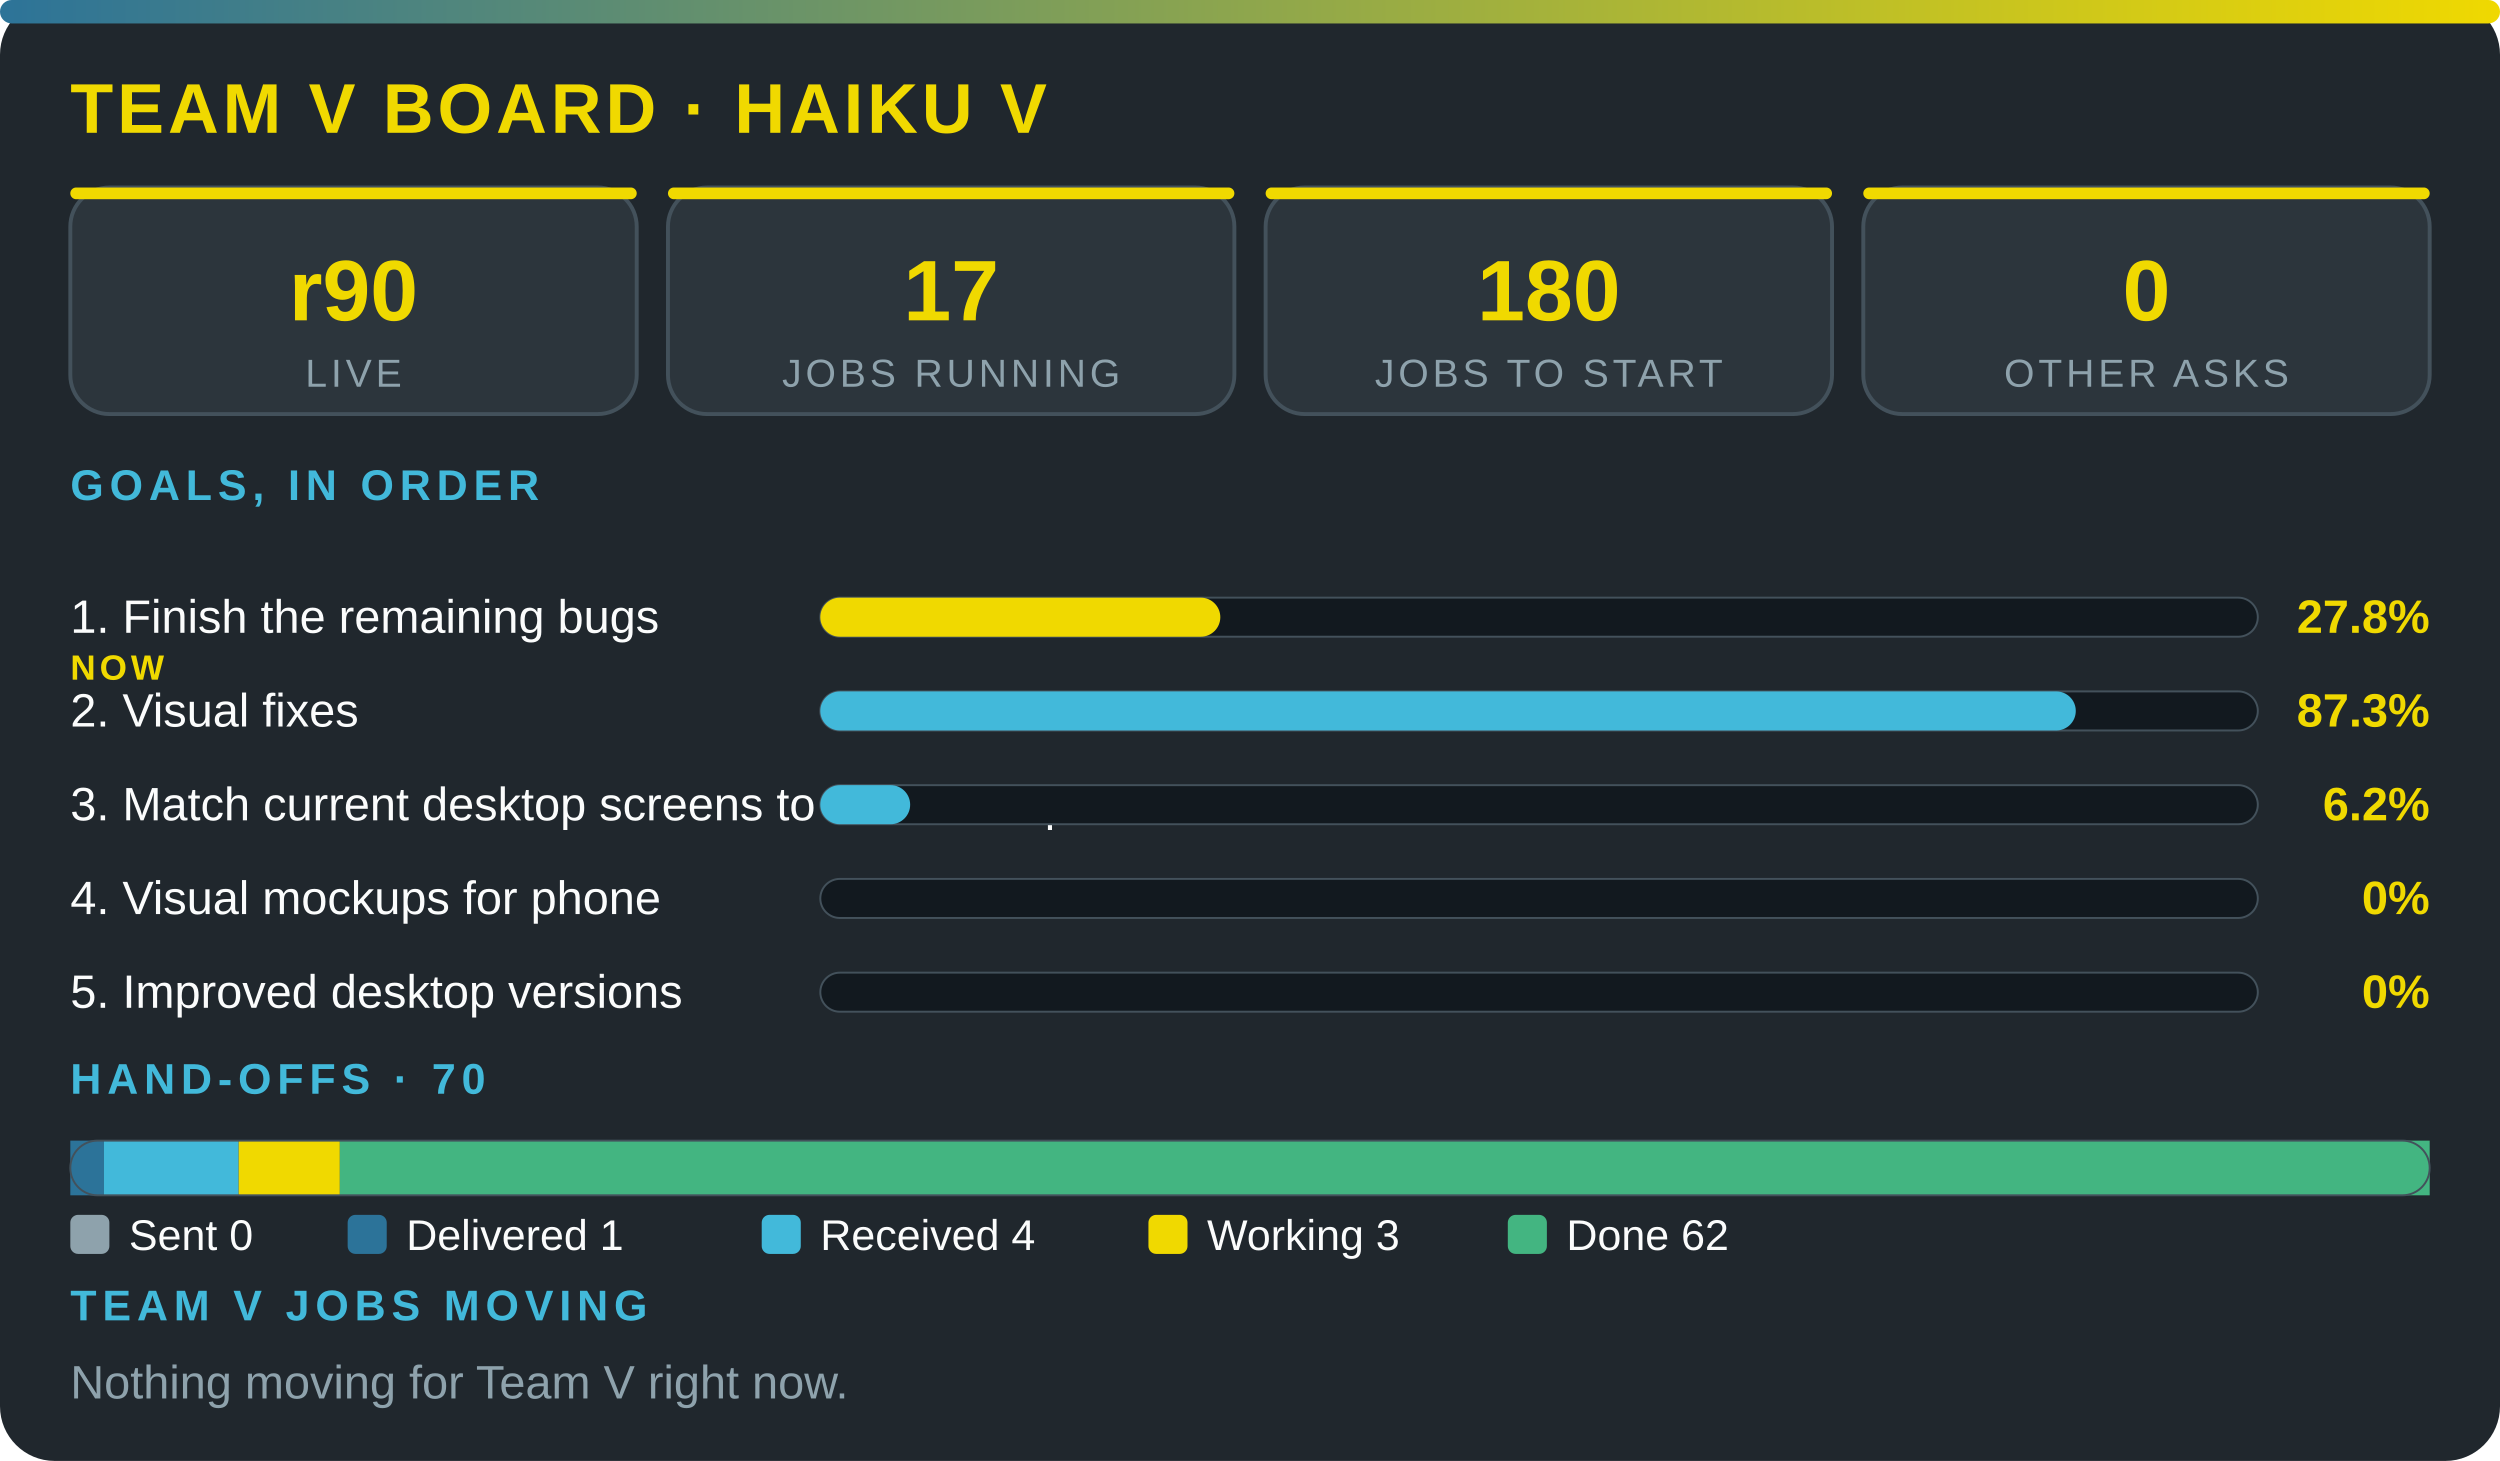
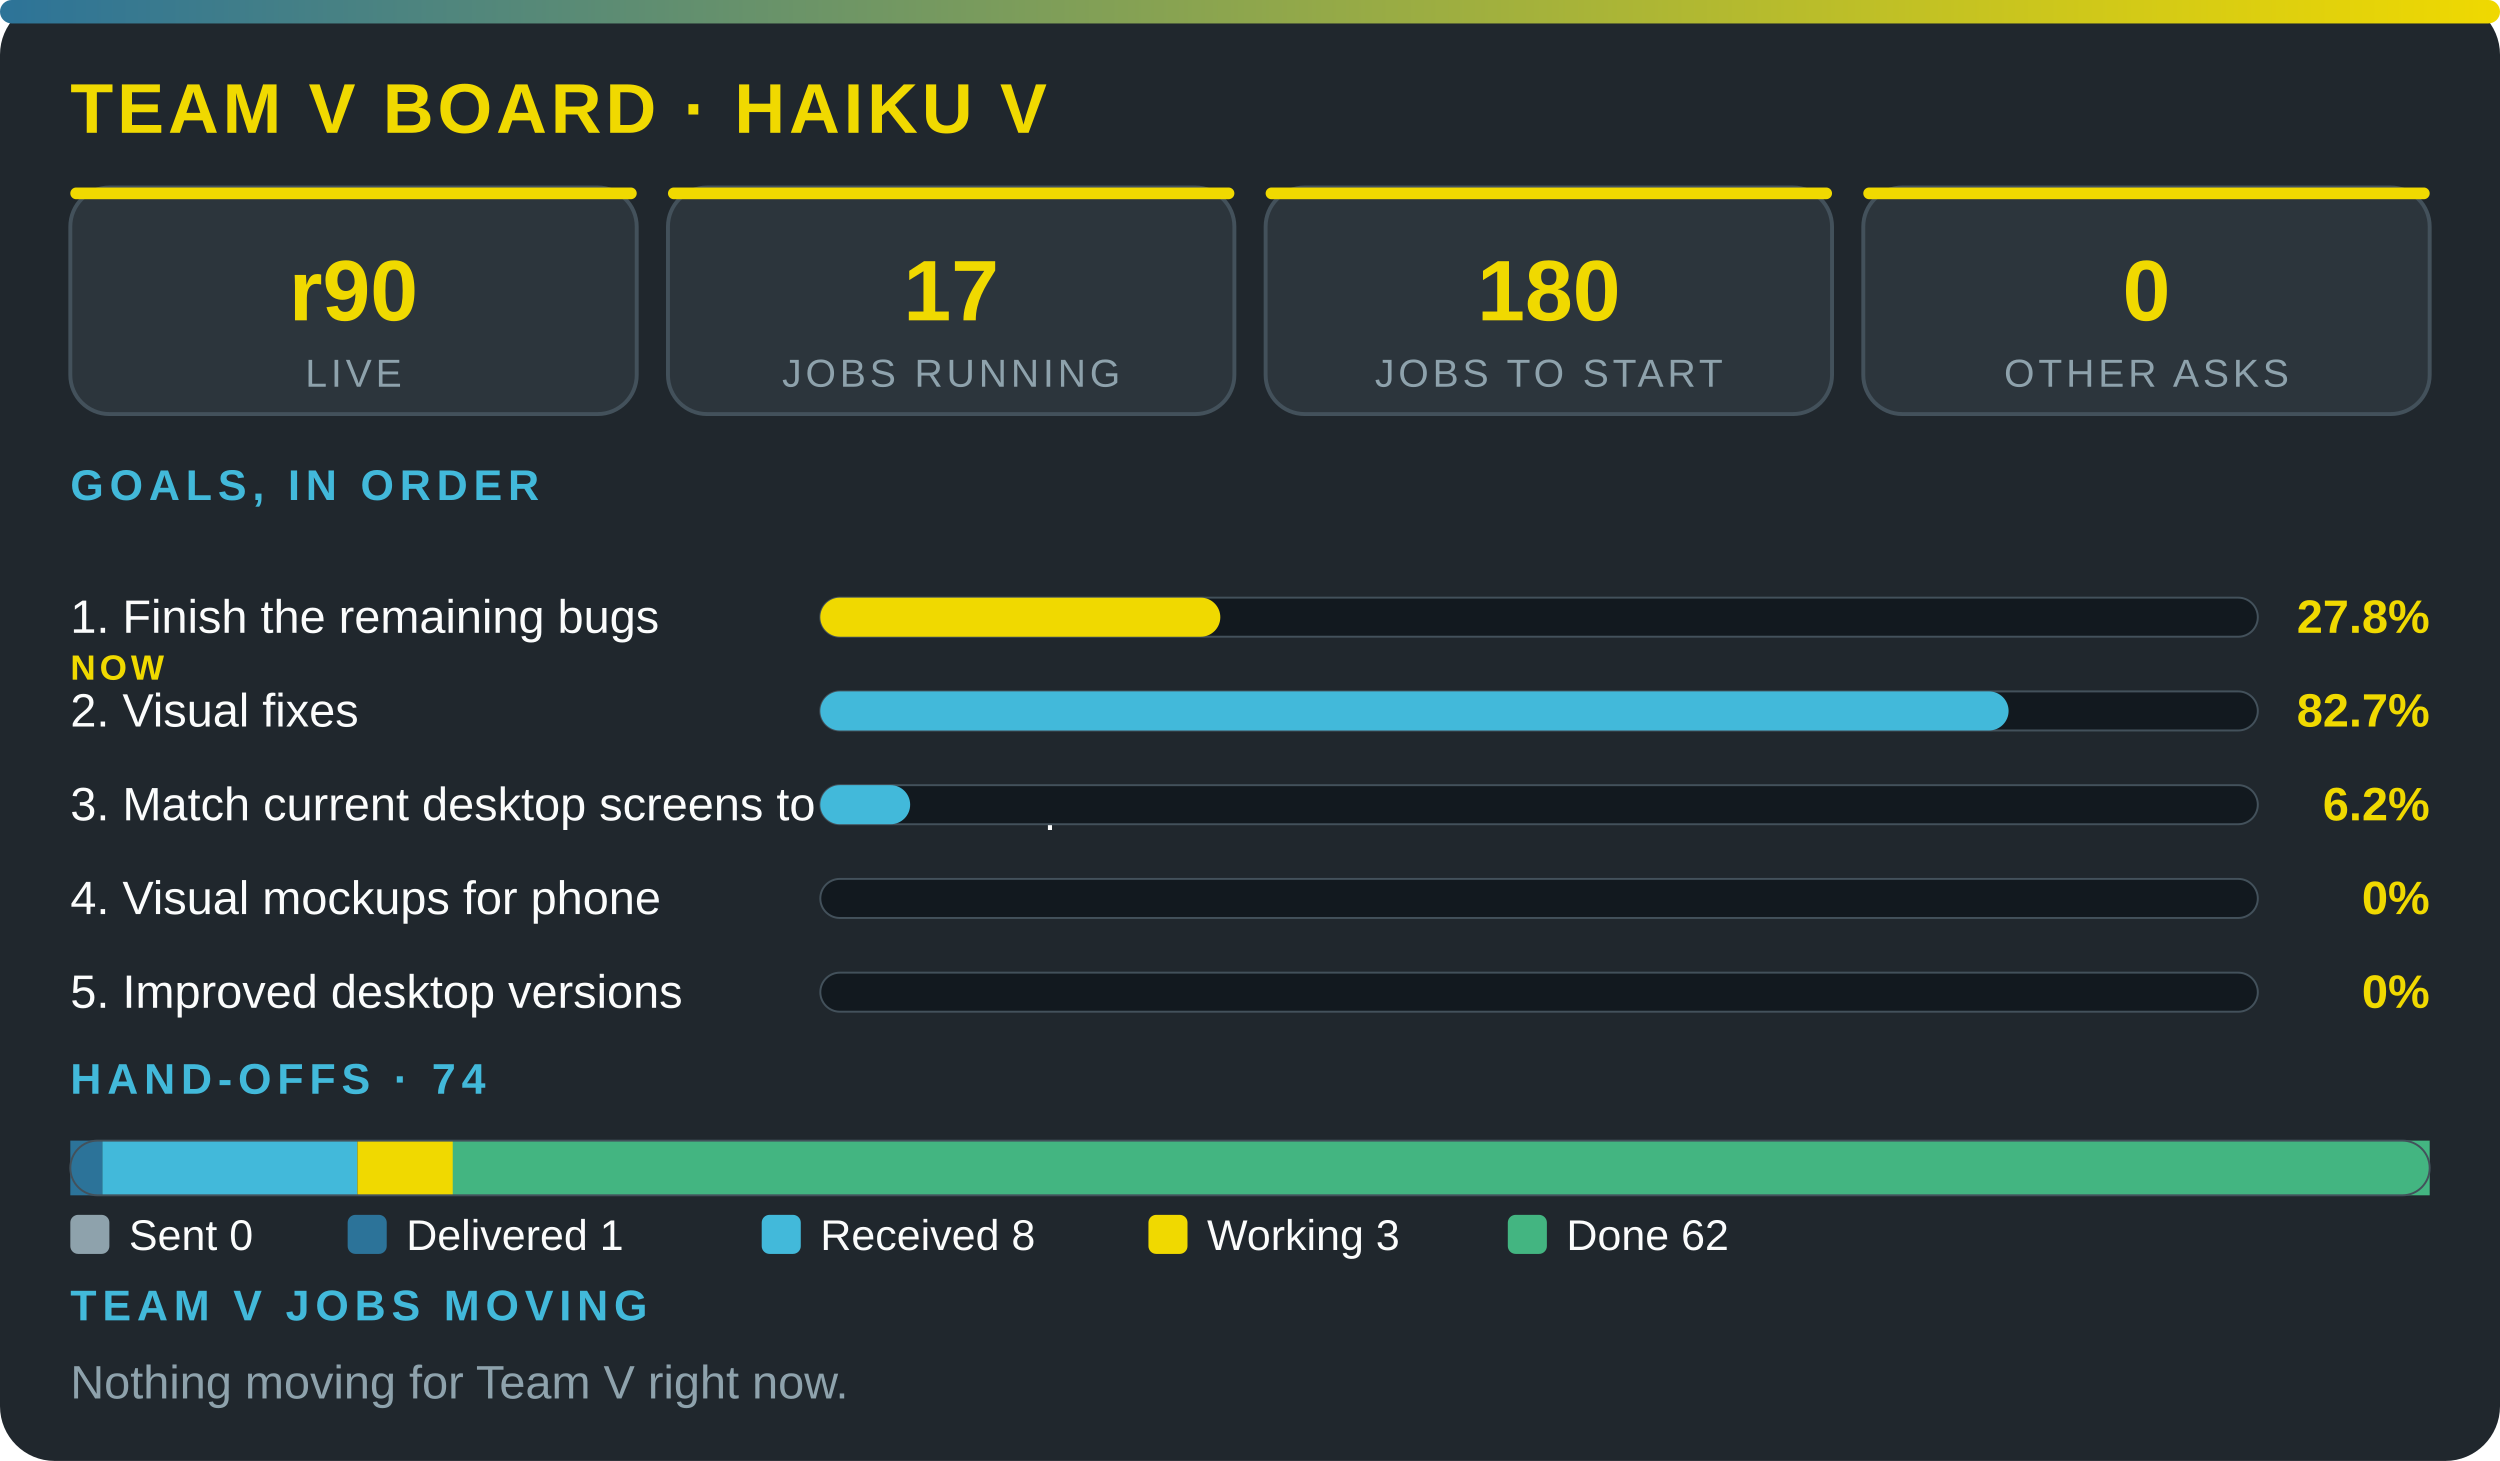
<svg xmlns="http://www.w3.org/2000/svg" viewBox="0 0 640 374" width="100%" role="img" aria-label="Team V board · Haiku V" font-family="'Segoe UI',system-ui,Arial,sans-serif">
  <defs>
    <linearGradient id="g">
      <stop offset="0" stop-color="#2c7399" />
      <stop offset="1" stop-color="#f0d900" />
    </linearGradient>
  </defs>
  <rect width="640" height="374" rx="14" fill="#20272d" />
  <rect width="640" height="6" rx="3" fill="url(#g)" />
  <text x="18" y="34" font-size="18" font-weight="800" fill="#f0d900" letter-spacing="1">TEAM V BOARD · HAIKU V</text>
  <rect x="18" y="48" width="145" height="58" rx="10" fill="#2c353c" stroke="#43515b" />
  <rect x="18" y="48" width="145" height="3" rx="1.5" fill="#f0d900" />
  <text x="90.5" y="82" font-size="22" font-weight="800" fill="#f0d900" text-anchor="middle">r90</text>
  <text x="90.5" y="99" font-size="10" fill="#8ea2ac" letter-spacing="1" text-anchor="middle">LIVE</text>
  <rect x="171" y="48" width="145" height="58" rx="10" fill="#2c353c" stroke="#43515b" />
  <rect x="171" y="48" width="145" height="3" rx="1.5" fill="#f0d900" />
  <text x="243.5" y="82" font-size="22" font-weight="800" fill="#f0d900" text-anchor="middle">17</text>
  <text x="243.5" y="99" font-size="10" fill="#8ea2ac" letter-spacing="1" text-anchor="middle">JOBS RUNNING</text>
  <rect x="324" y="48" width="145" height="58" rx="10" fill="#2c353c" stroke="#43515b" />
  <rect x="324" y="48" width="145" height="3" rx="1.5" fill="#f0d900" />
  <text x="396.5" y="82" font-size="22" font-weight="800" fill="#f0d900" text-anchor="middle">180</text>
  <text x="396.5" y="99" font-size="10" fill="#8ea2ac" letter-spacing="1" text-anchor="middle">JOBS TO START</text>
  <rect x="477" y="48" width="145" height="58" rx="10" fill="#2c353c" stroke="#43515b" />
  <rect x="477" y="48" width="145" height="3" rx="1.5" fill="#f0d900" />
  <text x="549.5" y="82" font-size="22" font-weight="800" fill="#f0d900" text-anchor="middle">0</text>
  <text x="549.5" y="99" font-size="10" fill="#8ea2ac" letter-spacing="1" text-anchor="middle">OTHER ASKS</text>
  <text x="18" y="128" font-size="11" font-weight="700" fill="#42b9da" letter-spacing="1.5">GOALS, IN ORDER</text>
  <text x="18" y="162" font-size="12" fill="#fbfcfc">1. Finish the remaining bugs</text>
  <text x="18" y="174" font-size="9" font-weight="800" letter-spacing="1" fill="#f0d900">NOW</text>
  <rect x="210" y="153" width="368" height="10" rx="5" fill="#12191f" stroke="#43515b" stroke-width=".5" />
  <rect x="210" y="153" width="102.4" height="10" rx="5" fill="#f0d900" />
  <text x="622" y="162" font-size="12" font-weight="800" fill="#f0d900" text-anchor="end">27.8%</text>
  <text x="18" y="186" font-size="12" fill="#fbfcfc">2. Visual fixes</text>
  <rect x="210" y="177" width="368" height="10" rx="5" fill="#12191f" stroke="#43515b" stroke-width=".5" />
-   <rect x="210" y="177" width="321.4" height="10" rx="5" fill="#42b9da" />
-   <text x="622" y="186" font-size="12" font-weight="800" fill="#f0d900" text-anchor="end">87.3%</text>
+   <rect x="210" y="177" width="304.2" height="10" rx="5" fill="#42b9da" />
+   <text x="622" y="186" font-size="12" font-weight="800" fill="#f0d900" text-anchor="end">82.7%</text>
  <text x="18" y="210" font-size="12" fill="#fbfcfc">3. Match current desktop screens to the mockup</text>
  <rect x="210" y="201" width="368" height="10" rx="5" fill="#12191f" stroke="#43515b" stroke-width=".5" />
  <rect x="210" y="201" width="23" height="10" rx="5" fill="#42b9da" />
  <text x="622" y="210" font-size="12" font-weight="800" fill="#f0d900" text-anchor="end">6.2%</text>
  <text x="18" y="234" font-size="12" fill="#fbfcfc">4. Visual mockups for phone</text>
  <rect x="210" y="225" width="368" height="10" rx="5" fill="#12191f" stroke="#43515b" stroke-width=".5" />
  <text x="622" y="234" font-size="12" font-weight="800" fill="#f0d900" text-anchor="end">0%</text>
  <text x="18" y="258" font-size="12" fill="#fbfcfc">5. Improved desktop versions</text>
  <rect x="210" y="249" width="368" height="10" rx="5" fill="#12191f" stroke="#43515b" stroke-width=".5" />
  <text x="622" y="258" font-size="12" font-weight="800" fill="#f0d900" text-anchor="end">0%</text>
-   <text x="18" y="280" font-size="11" font-weight="700" fill="#42b9da" letter-spacing="1.5">HAND-OFFS · 70</text>
-   <rect x="18" y="292" width="8.6" height="14" fill="#2c7399" />
-   <rect x="26.6" y="292" width="34.5" height="14" fill="#42b9da" />
-   <rect x="61.1" y="292" width="25.9" height="14" fill="#f0d900" />
-   <rect x="87" y="292" width="535" height="14" fill="#43b581" />
+   <text x="18" y="280" font-size="11" font-weight="700" fill="#42b9da" letter-spacing="1.5">HAND-OFFS · 74</text>
+   <rect x="18" y="292" width="8.2" height="14" fill="#2c7399" />
+   <rect x="26.2" y="292" width="65.3" height="14" fill="#42b9da" />
+   <rect x="91.5" y="292" width="24.5" height="14" fill="#f0d900" />
+   <rect x="115.9" y="292" width="506.1" height="14" fill="#43b581" />
  <rect x="18" y="292" width="604" height="14" rx="7" fill="none" stroke="#43515b" stroke-width=".5" />
  <rect x="18" y="311" width="10" height="10" rx="2" fill="#8ea2ac" />
  <text x="33" y="320" font-size="11" fill="#fbfcfc">Sent 0</text>
  <rect x="89" y="311" width="10" height="10" rx="2" fill="#2c7399" />
  <text x="104" y="320" font-size="11" fill="#fbfcfc">Delivered 1</text>
  <rect x="195" y="311" width="10" height="10" rx="2" fill="#42b9da" />
-   <text x="210" y="320" font-size="11" fill="#fbfcfc">Received 4</text>
+   <text x="210" y="320" font-size="11" fill="#fbfcfc">Received 8</text>
  <rect x="294" y="311" width="10" height="10" rx="2" fill="#f0d900" />
  <text x="309" y="320" font-size="11" fill="#fbfcfc">Working 3</text>
  <rect x="386" y="311" width="10" height="10" rx="2" fill="#43b581" />
  <text x="401" y="320" font-size="11" fill="#fbfcfc">Done 62</text>
  <text x="18" y="338" font-size="11" font-weight="700" fill="#42b9da" letter-spacing="1.5">TEAM V JOBS MOVING</text>
  <text x="18" y="358" font-size="12" fill="#8ea2ac">Nothing moving for Team V right now.</text>
</svg>
